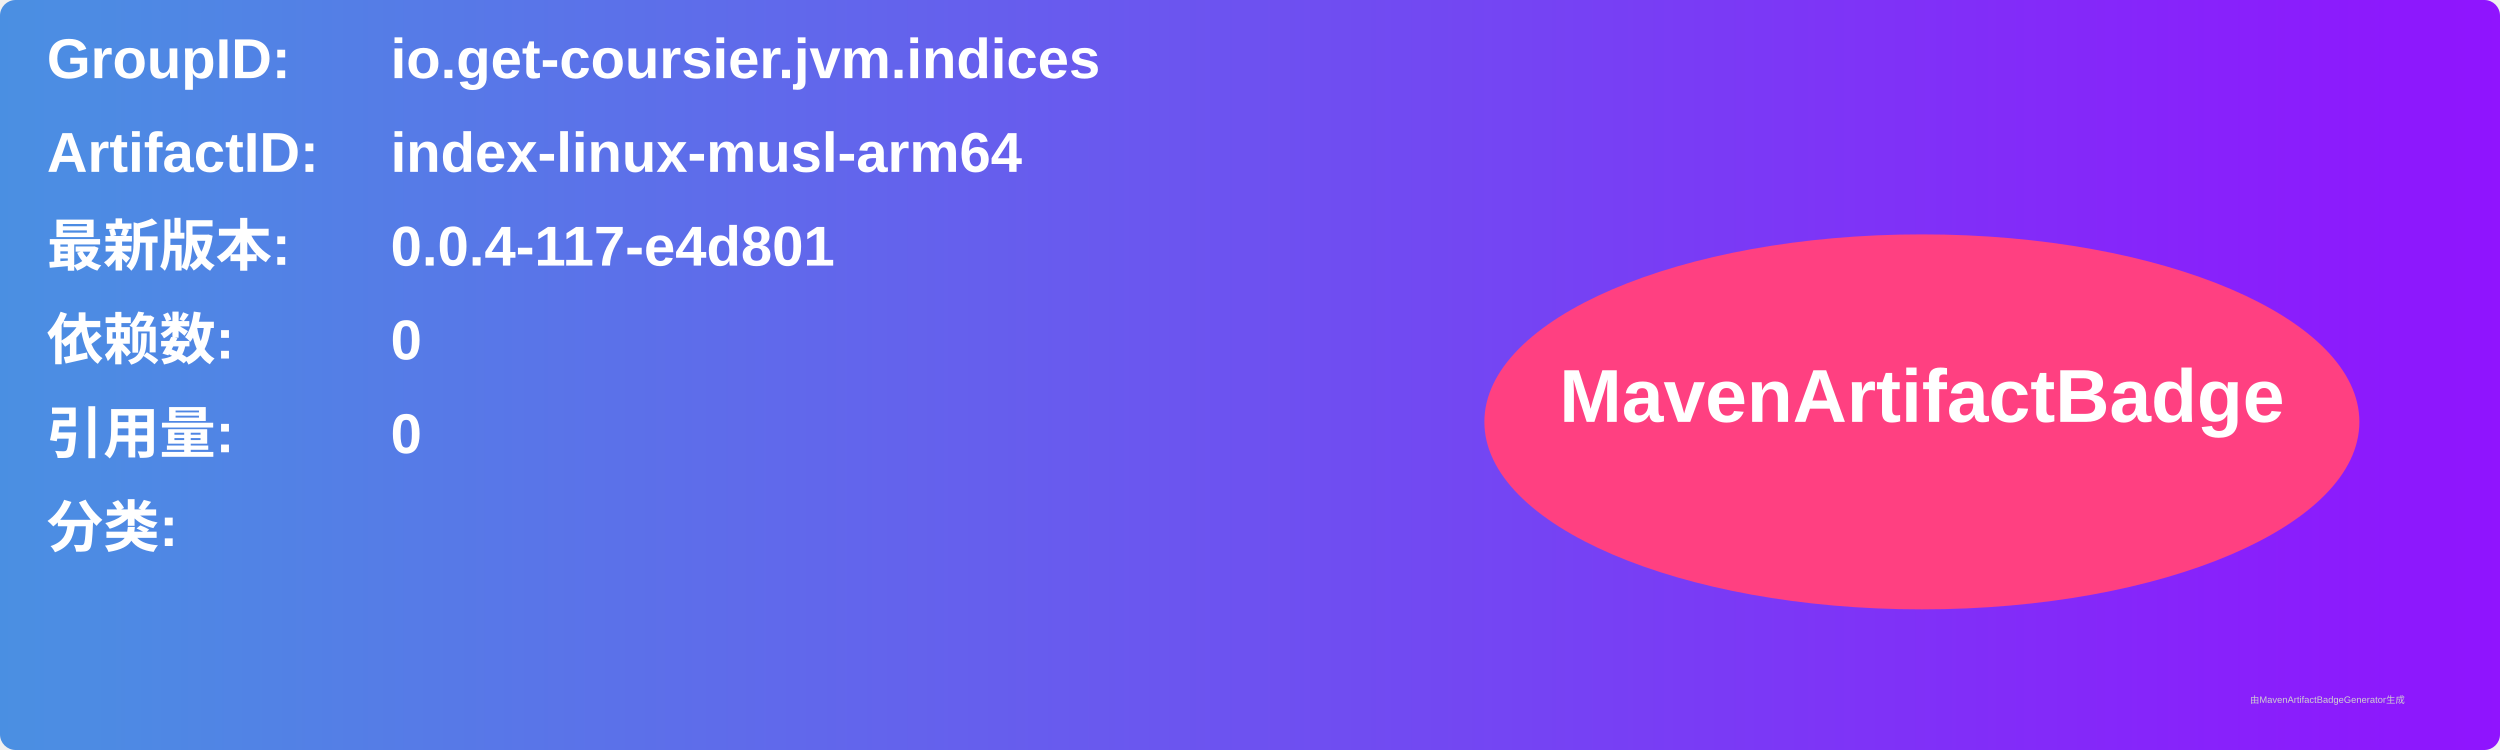
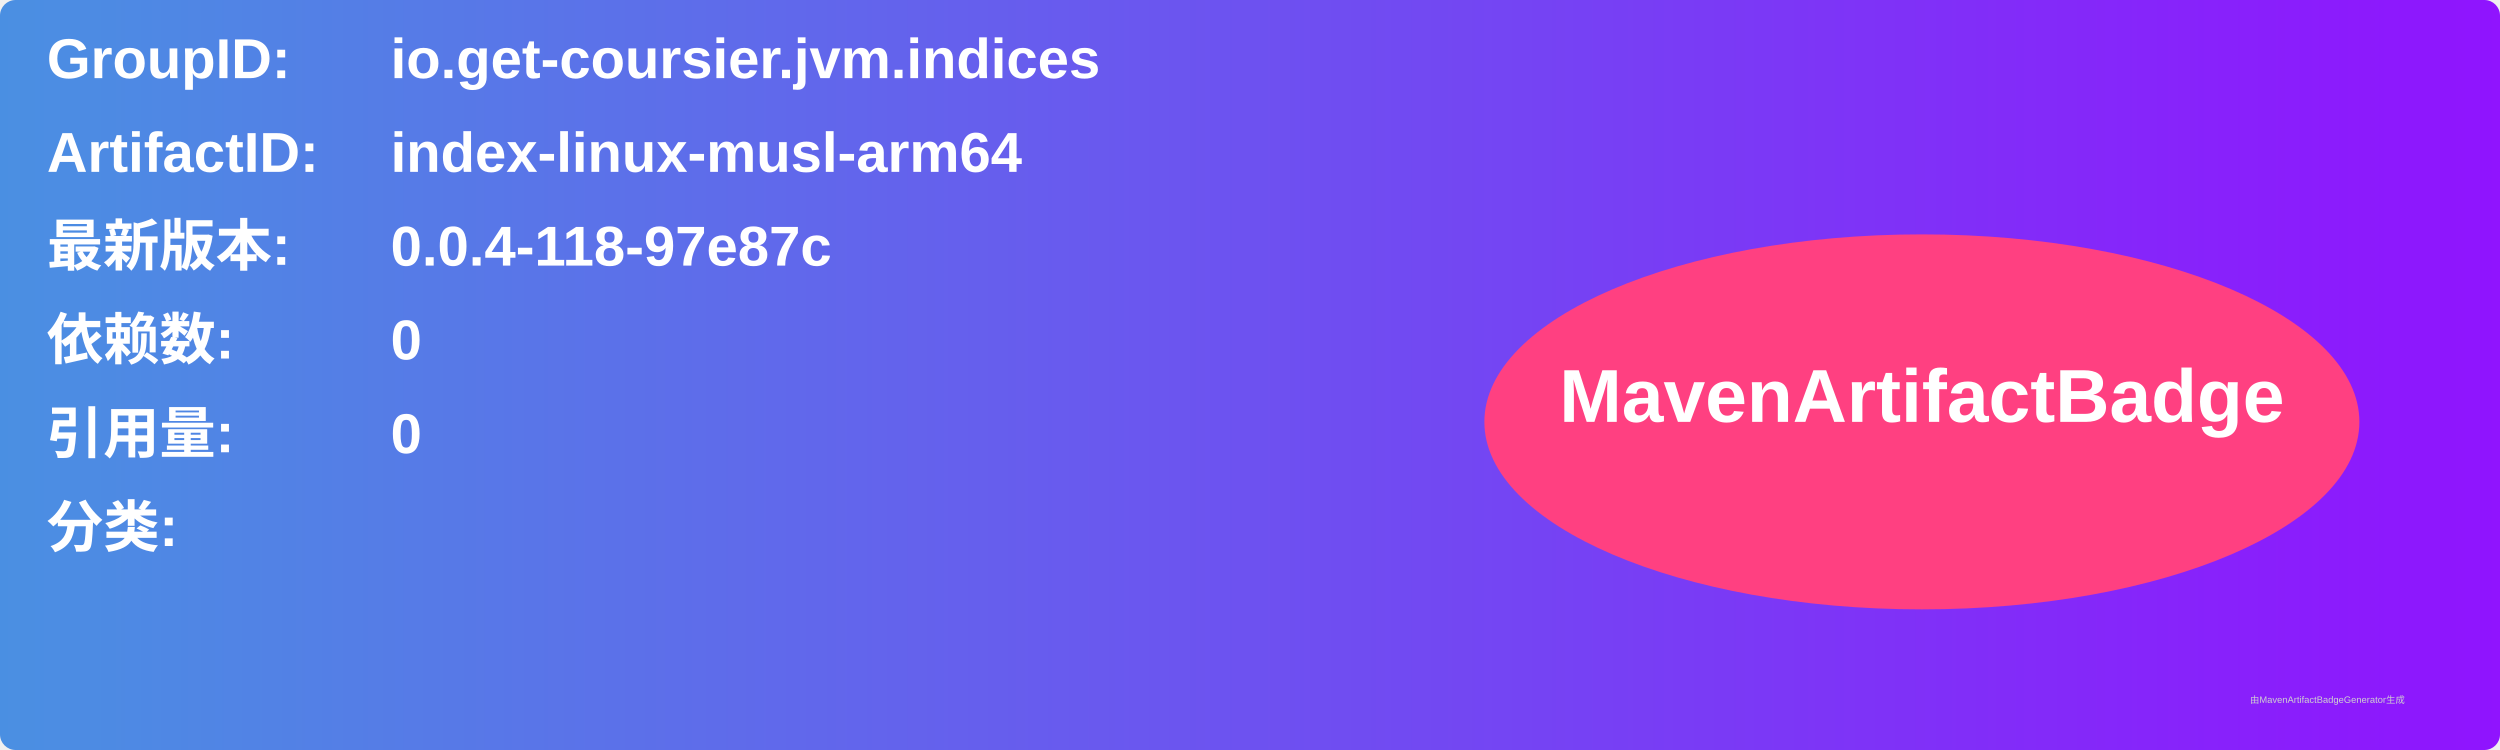
<svg xmlns="http://www.w3.org/2000/svg" width="800" height="240" viewBox="0 0 800 240">
  <linearGradient id="grad" x1="0%" y1="0%" x2="100%" y2="0%">
    <stop offset="0%" stop-color="#4a90e2" />
    <stop offset="100%" stop-color="#9013fe" />
  </linearGradient>
  <rect width="100%" height="100%" rx="5" ry="5" fill="url(#grad)" />
  <g transform="translate(15, 15)">
    <text x="0" y="10" font-family="Arial" font-size="18" fill="white" font-weight="bold" width="260">GroupID:</text>
    <text x="110" y="10" font-family="Arial" font-size="18" fill="white" font-weight="bold" width="460">io.get-coursier.jvm.indices</text>
    <text x="0" y="40" font-family="Arial" font-size="18" fill="white" font-weight="bold" width="260">ArtifactID:</text>
    <text x="110" y="40" font-family="Arial" font-size="18" fill="white" font-weight="bold" width="460">index-linux-musl-arm64</text>
    <text x="0" y="70" font-family="Arial" font-size="18" fill="white" font-weight="bold">最新版本:</text>
    <text x="110" y="70" font-family="Arial" font-size="18" fill="white" font-weight="bold">
-       <tspan font-weight="bold">0.0.4-117-e4d801</tspan>
+       <tspan font-weight="bold">0.0.4-118-97e87c</tspan>
    </text>
    <text x="0" y="100" font-family="Arial" font-size="18" fill="white" font-weight="bold">依赖数: </text>
    <text x="110" y="100" font-family="Arial" font-size="18" fill="white">
      <tspan font-weight="bold">0</tspan>
    </text>
    <text x="0" y="130" font-family="Arial" font-size="18" fill="white" font-weight="bold">引用量: </text>
    <text x="110" y="130" font-family="Arial" font-size="18" fill="white">
      <tspan font-weight="bold">0</tspan>
    </text>
    <text x="0" y="160" font-family="Arial" font-size="18" fill="white" font-weight="bold">分类:</text>
    <text x="10" y="190" font-family="Arial" font-size="10" fill="white">
      <tspan font-weight="bold" />
    </text>
    <ellipse cx="600" cy="120" rx="140" ry="60" fill="#ff4081" />
    <text x="600" y="120" text-anchor="middle" font-family="Arial" font-size="24" fill="white" font-weight="bold">MavenArtifactBadge</text>
  </g>
  <text x="720" y="225" font-family="Arial" font-size="3" fill="#d0d0d0">由MavenArtifactBadgeGenerator生成</text>
</svg>
